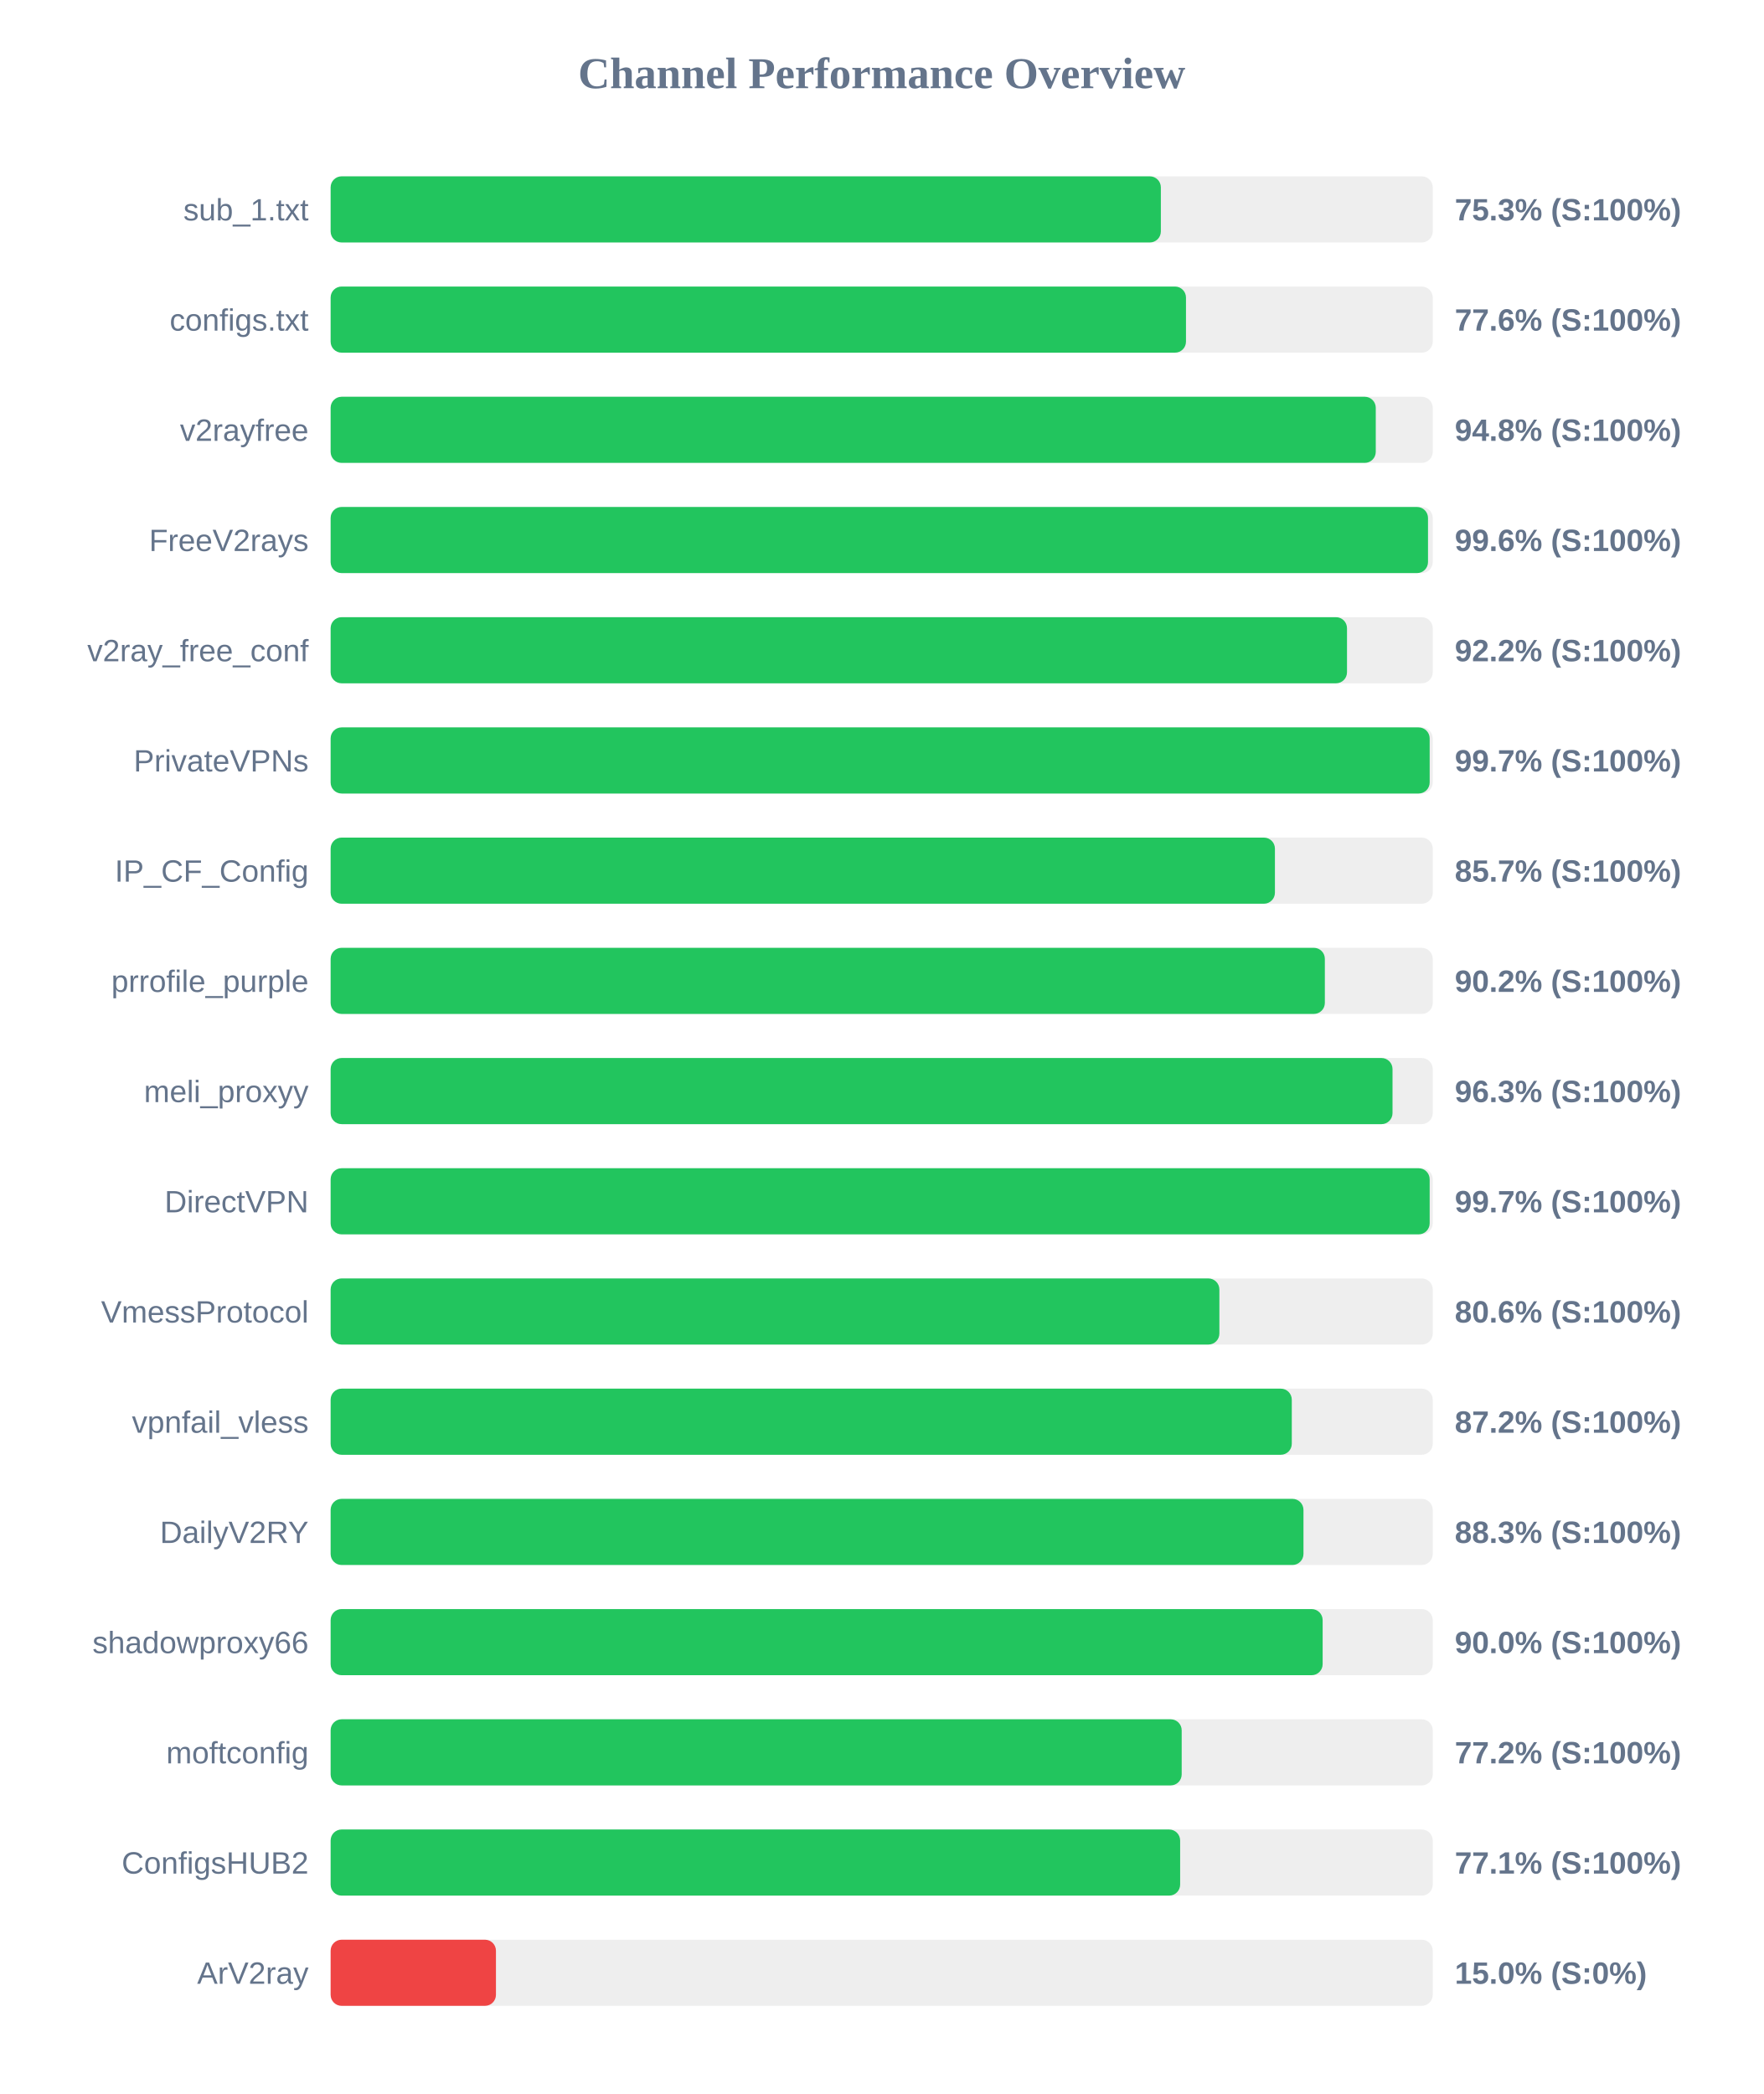
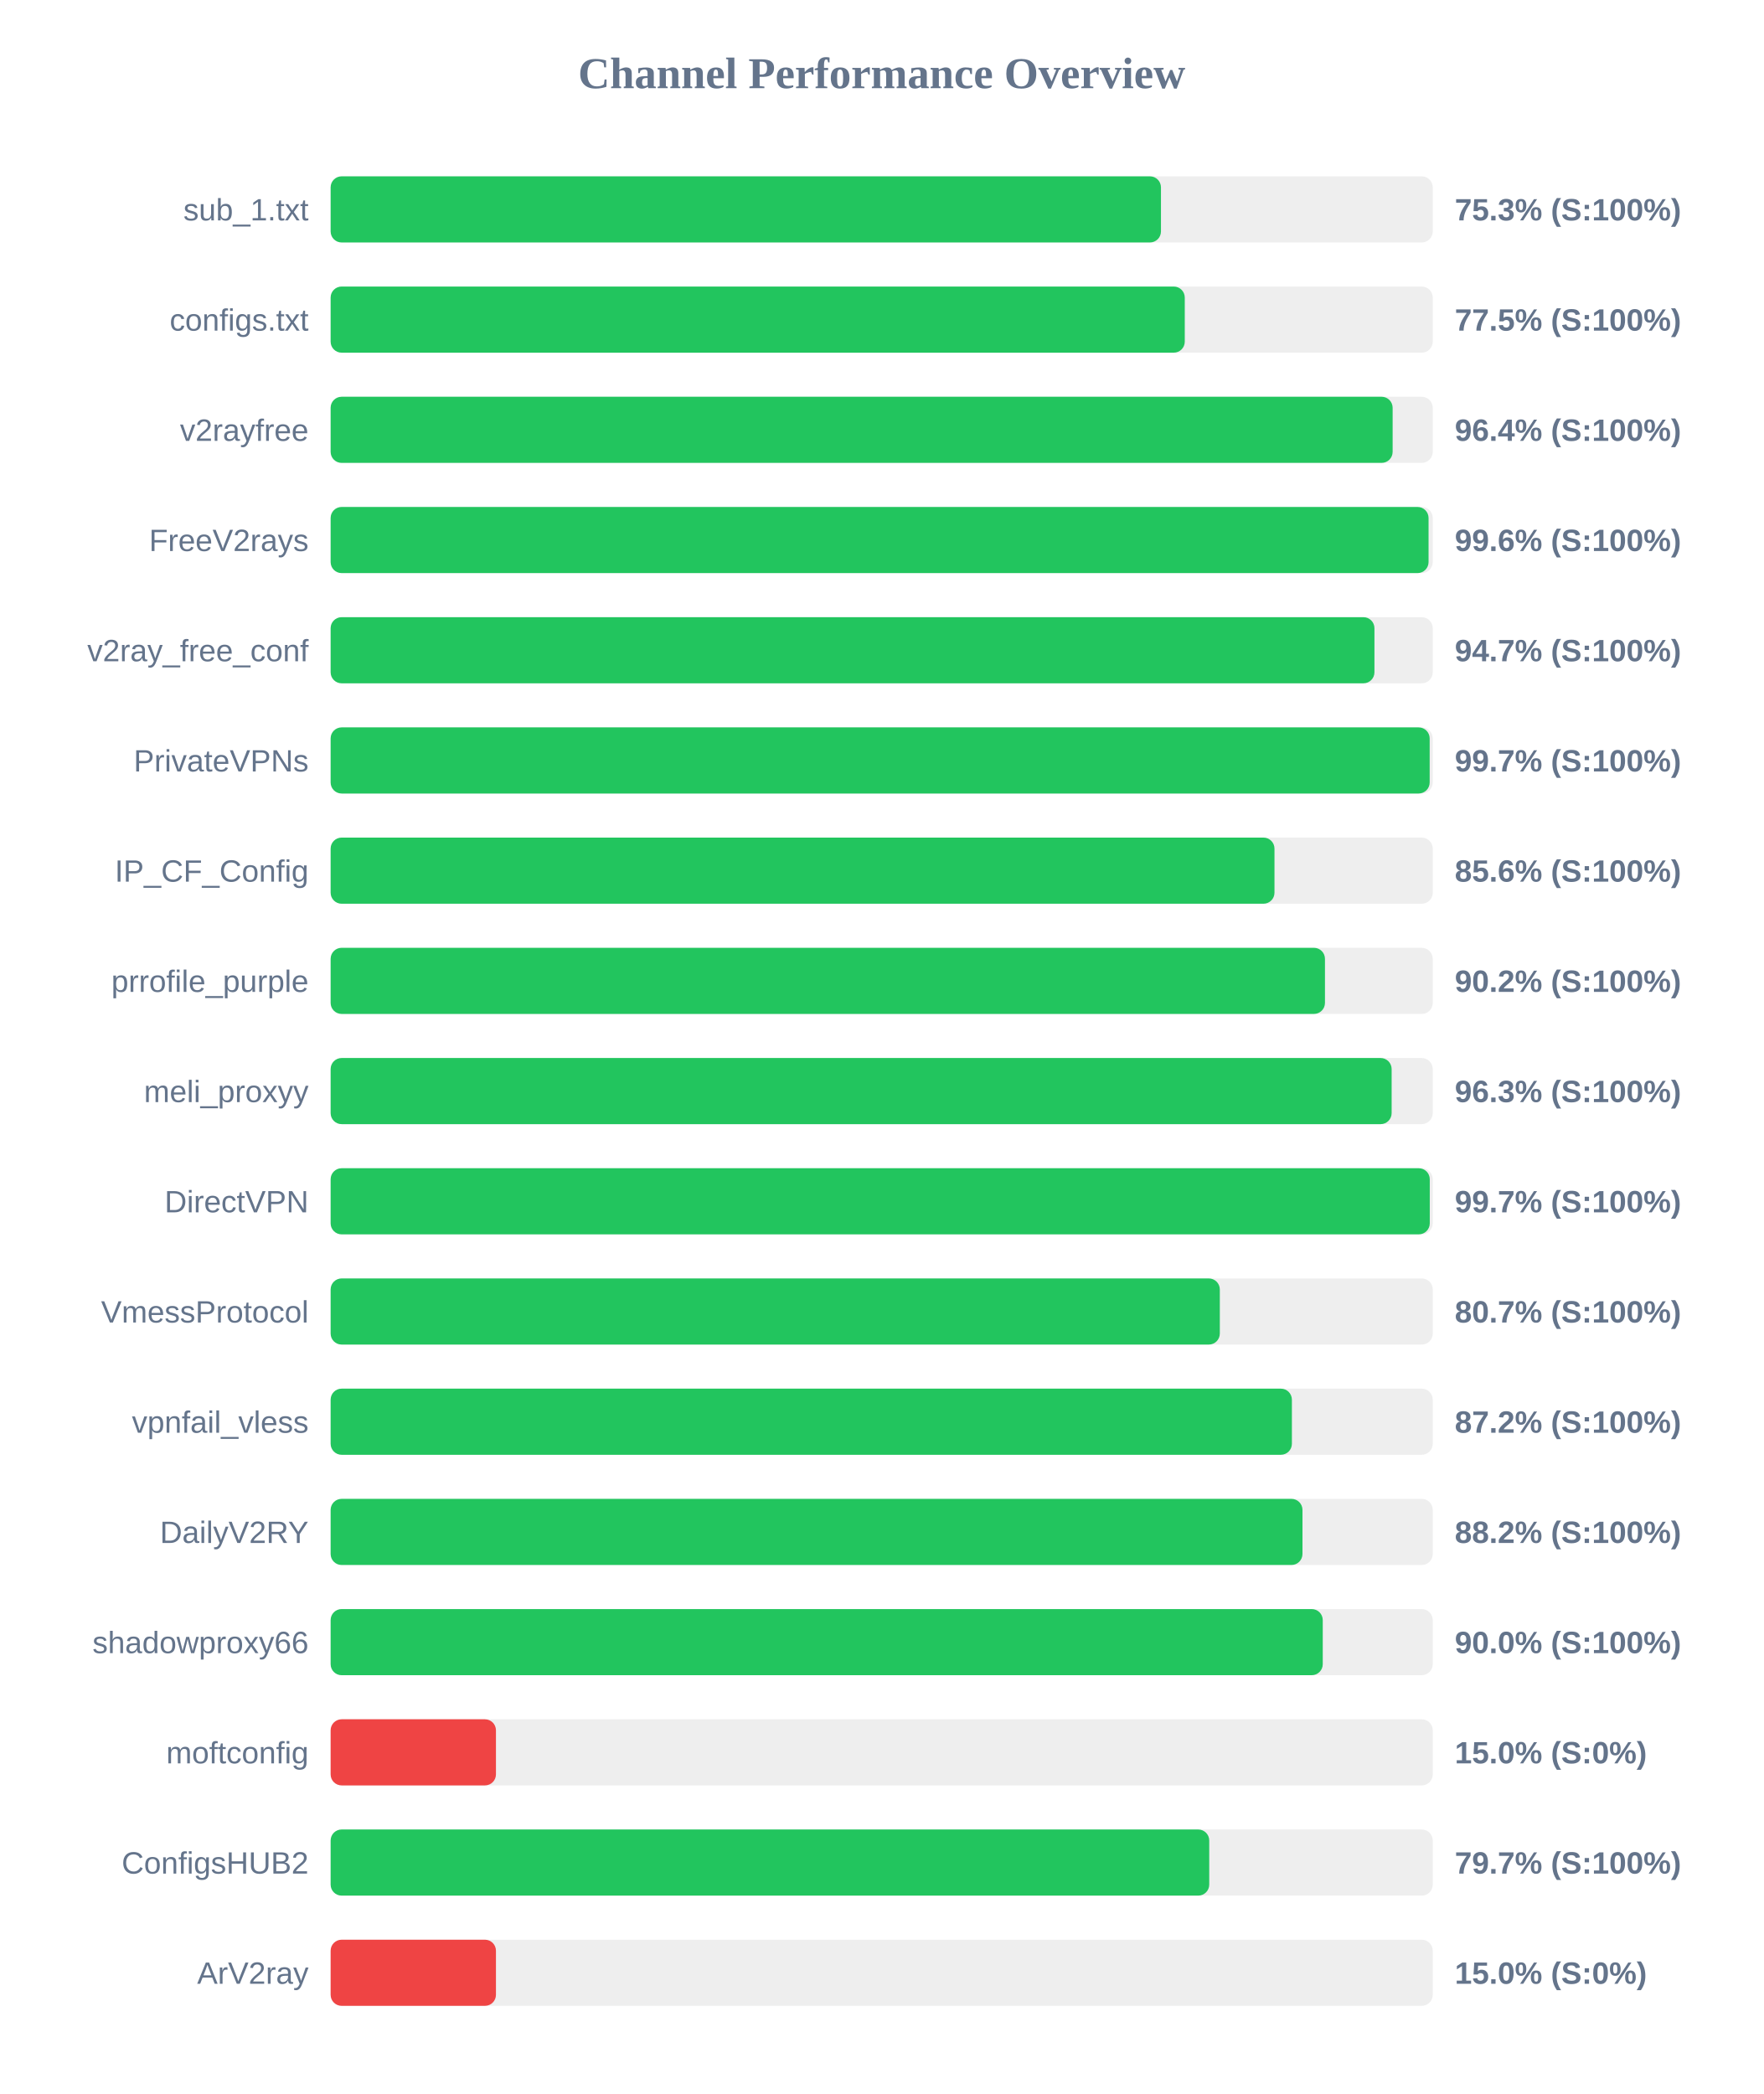
<svg xmlns="http://www.w3.org/2000/svg" width="800" height="950" version="1.1">
  <style>
        .row { font: 14px Arial; fill: #64748b; }
        .score { font: bold 14px Arial; fill: #64748b; }
    </style>
  <text x="400" y="40" text-anchor="middle" font-size="20px" font-weight="bold" fill="#64748b">Channel Performance Overview</text>
  <rect x="150" y="80" width="500" height="30" fill="#eee" rx="5" />
-   <rect x="150" y="80" width="376.65" height="30" fill="#22c55e" rx="5" />
+   <rect x="150" y="80" width="376.7" height="30" fill="#22c55e" rx="5" />
  <text x="140" y="100" text-anchor="end" class="row">sub_1.txt</text>
  <text x="660" y="100" text-anchor="start" class="score">75.3% (S:100%)</text>
  <rect x="150" y="130" width="500" height="30" fill="#eee" rx="5" />
-   <rect x="150" y="130" width="388.05" height="30" fill="#22c55e" rx="5" />
+   <rect x="150" y="130" width="387.5" height="30" fill="#22c55e" rx="5" />
  <text x="140" y="150" text-anchor="end" class="row">configs.txt</text>
-   <text x="660" y="150" text-anchor="start" class="score">77.6% (S:100%)</text>
+   <text x="660" y="150" text-anchor="start" class="score">77.5% (S:100%)</text>
  <rect x="150" y="180" width="500" height="30" fill="#eee" rx="5" />
-   <rect x="150" y="180" width="474.15" height="30" fill="#22c55e" rx="5" />
+   <rect x="150" y="180" width="481.8" height="30" fill="#22c55e" rx="5" />
  <text x="140" y="200" text-anchor="end" class="row">v2rayfree</text>
-   <text x="660" y="200" text-anchor="start" class="score">94.8% (S:100%)</text>
+   <text x="660" y="200" text-anchor="start" class="score">96.4% (S:100%)</text>
  <rect x="150" y="230" width="500" height="30" fill="#eee" rx="5" />
-   <rect x="150" y="230" width="497.85" height="30" fill="#22c55e" rx="5" />
+   <rect x="150" y="230" width="498.1" height="30" fill="#22c55e" rx="5" />
  <text x="140" y="250" text-anchor="end" class="row">FreeV2rays</text>
  <text x="660" y="250" text-anchor="start" class="score">99.6% (S:100%)</text>
  <rect x="150" y="280" width="500" height="30" fill="#eee" rx="5" />
-   <rect x="150" y="280" width="461.1" height="30" fill="#22c55e" rx="5" />
+   <rect x="150" y="280" width="473.55" height="30" fill="#22c55e" rx="5" />
  <text x="140" y="300" text-anchor="end" class="row">v2ray_free_conf</text>
-   <text x="660" y="300" text-anchor="start" class="score">92.2% (S:100%)</text>
+   <text x="660" y="300" text-anchor="start" class="score">94.7% (S:100%)</text>
  <rect x="150" y="330" width="500" height="30" fill="#eee" rx="5" />
  <rect x="150" y="330" width="498.6" height="30" fill="#22c55e" rx="5" />
  <text x="140" y="350" text-anchor="end" class="row">PrivateVPNs</text>
  <text x="660" y="350" text-anchor="start" class="score">99.7% (S:100%)</text>
  <rect x="150" y="380" width="500" height="30" fill="#eee" rx="5" />
-   <rect x="150" y="380" width="428.4" height="30" fill="#22c55e" rx="5" />
+   <rect x="150" y="380" width="428.2" height="30" fill="#22c55e" rx="5" />
  <text x="140" y="400" text-anchor="end" class="row">IP_CF_Config</text>
-   <text x="660" y="400" text-anchor="start" class="score">85.7% (S:100%)</text>
+   <text x="660" y="400" text-anchor="start" class="score">85.6% (S:100%)</text>
  <rect x="150" y="430" width="500" height="30" fill="#eee" rx="5" />
-   <rect x="150" y="430" width="451.05" height="30" fill="#22c55e" rx="5" />
+   <rect x="150" y="430" width="451.1" height="30" fill="#22c55e" rx="5" />
  <text x="140" y="450" text-anchor="end" class="row">prrofile_purple</text>
  <text x="660" y="450" text-anchor="start" class="score">90.2% (S:100%)</text>
  <rect x="150" y="480" width="500" height="30" fill="#eee" rx="5" />
-   <rect x="150" y="480" width="481.75" height="30" fill="#22c55e" rx="5" />
+   <rect x="150" y="480" width="481.35" height="30" fill="#22c55e" rx="5" />
  <text x="140" y="500" text-anchor="end" class="row">meli_proxyy</text>
  <text x="660" y="500" text-anchor="start" class="score">96.3% (S:100%)</text>
  <rect x="150" y="530" width="500" height="30" fill="#eee" rx="5" />
-   <rect x="150" y="530" width="498.6" height="30" fill="#22c55e" rx="5" />
+   <rect x="150" y="530" width="498.65" height="30" fill="#22c55e" rx="5" />
  <text x="140" y="550" text-anchor="end" class="row">DirectVPN</text>
  <text x="660" y="550" text-anchor="start" class="score">99.7% (S:100%)</text>
  <rect x="150" y="580" width="500" height="30" fill="#eee" rx="5" />
-   <rect x="150" y="580" width="403.2" height="30" fill="#22c55e" rx="5" />
+   <rect x="150" y="580" width="403.4" height="30" fill="#22c55e" rx="5" />
  <text x="140" y="600" text-anchor="end" class="row">VmessProtocol</text>
-   <text x="660" y="600" text-anchor="start" class="score">80.6% (S:100%)</text>
+   <text x="660" y="600" text-anchor="start" class="score">80.7% (S:100%)</text>
  <rect x="150" y="630" width="500" height="30" fill="#eee" rx="5" />
-   <rect x="150" y="630" width="436.05" height="30" fill="#22c55e" rx="5" />
+   <rect x="150" y="630" width="436.1" height="30" fill="#22c55e" rx="5" />
  <text x="140" y="650" text-anchor="end" class="row">vpnfail_vless</text>
  <text x="660" y="650" text-anchor="start" class="score">87.2% (S:100%)</text>
  <rect x="150" y="680" width="500" height="30" fill="#eee" rx="5" />
-   <rect x="150" y="680" width="441.35" height="30" fill="#22c55e" rx="5" />
+   <rect x="150" y="680" width="440.9" height="30" fill="#22c55e" rx="5" />
  <text x="140" y="700" text-anchor="end" class="row">DailyV2RY</text>
-   <text x="660" y="700" text-anchor="start" class="score">88.3% (S:100%)</text>
+   <text x="660" y="700" text-anchor="start" class="score">88.2% (S:100%)</text>
  <rect x="150" y="730" width="500" height="30" fill="#eee" rx="5" />
-   <rect x="150" y="730" width="450.05" height="30" fill="#22c55e" rx="5" />
+   <rect x="150" y="730" width="450.1" height="30" fill="#22c55e" rx="5" />
  <text x="140" y="750" text-anchor="end" class="row">shadowproxy66</text>
  <text x="660" y="750" text-anchor="start" class="score">90.0% (S:100%)</text>
  <rect x="150" y="780" width="500" height="30" fill="#eee" rx="5" />
-   <rect x="150" y="780" width="386.1" height="30" fill="#22c55e" rx="5" />
+   <rect x="150" y="780" width="75.0" height="30" fill="#ef4444" rx="5" />
  <text x="140" y="800" text-anchor="end" class="row">moftconfig</text>
-   <text x="660" y="800" text-anchor="start" class="score">77.2% (S:100%)</text>
+   <text x="660" y="800" text-anchor="start" class="score">15.0% (S:0%)</text>
  <rect x="150" y="830" width="500" height="30" fill="#eee" rx="5" />
-   <rect x="150" y="830" width="385.4" height="30" fill="#22c55e" rx="5" />
+   <rect x="150" y="830" width="398.6" height="30" fill="#22c55e" rx="5" />
  <text x="140" y="850" text-anchor="end" class="row">ConfigsHUB2</text>
-   <text x="660" y="850" text-anchor="start" class="score">77.1% (S:100%)</text>
+   <text x="660" y="850" text-anchor="start" class="score">79.7% (S:100%)</text>
  <rect x="150" y="880" width="500" height="30" fill="#eee" rx="5" />
  <rect x="150" y="880" width="75.0" height="30" fill="#ef4444" rx="5" />
  <text x="140" y="900" text-anchor="end" class="row">ArV2ray</text>
  <text x="660" y="900" text-anchor="start" class="score">15.0% (S:0%)</text>
</svg>
